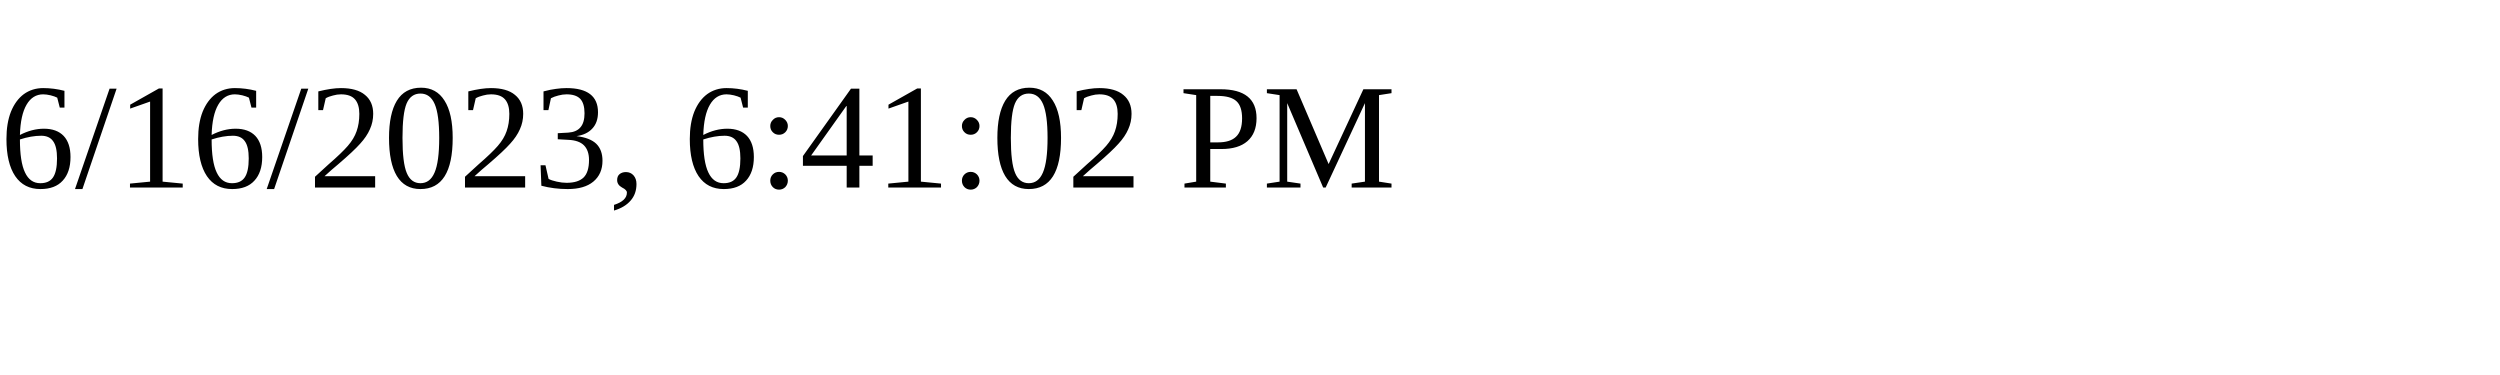
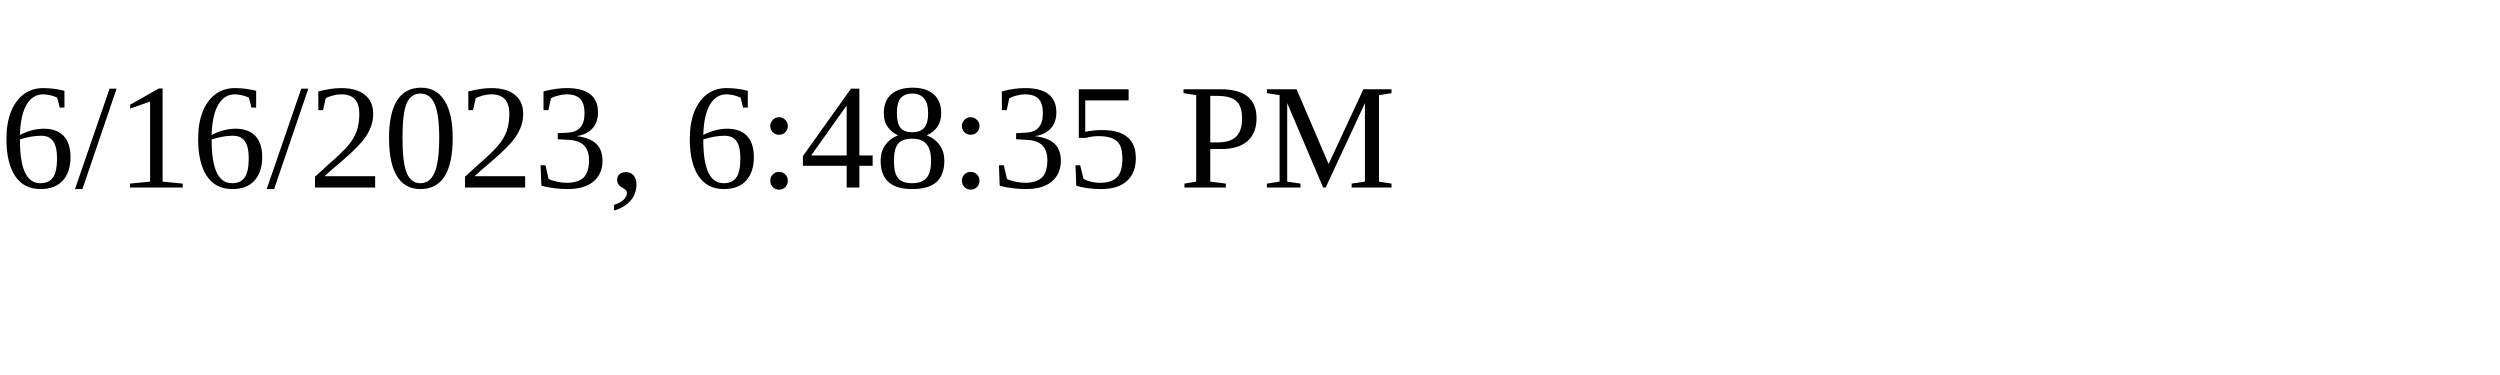
<svg xmlns="http://www.w3.org/2000/svg" height="30" width="200">
-   <text x="0" y="15">6/16/2023, 6:41:02 PM</text>
+   <text x="0" y="15">6/16/2023, 6:48:35 PM</text>
</svg>
